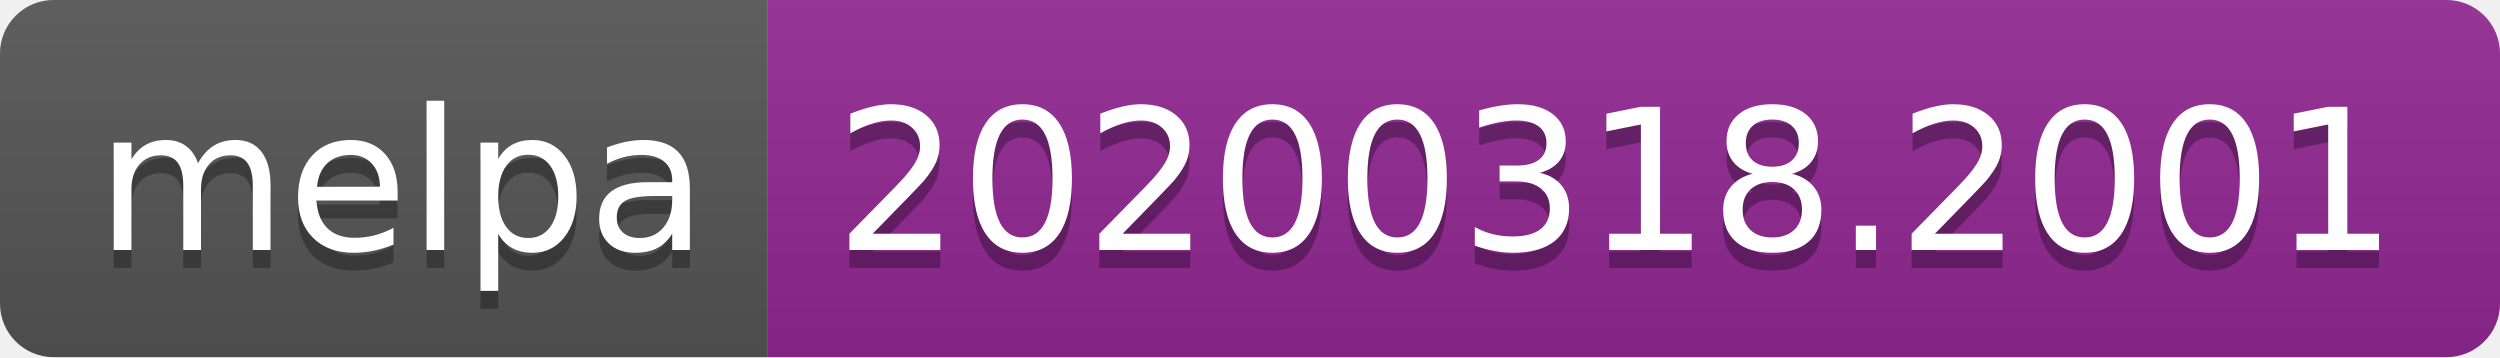
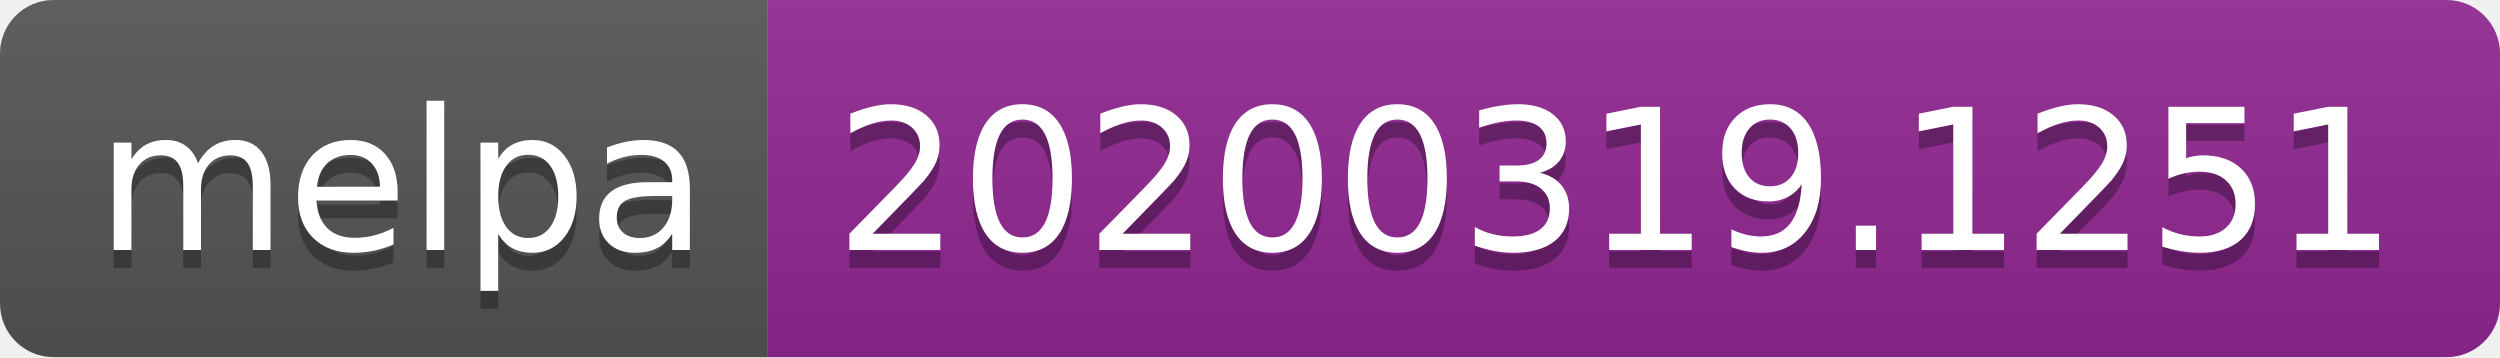
<svg xmlns="http://www.w3.org/2000/svg" width="140" height="20">
  <linearGradient id="b" x2="0" y2="100%">
    <stop offset="0" stop-color="#bbb" stop-opacity=".1" />
    <stop offset="1" stop-opacity=".1" />
  </linearGradient>
  <clipPath id="a">
    <rect width="140" height="20" rx="3" fill="#fff" />
  </clipPath>
  <g clip-path="url(#a)">
    <path fill="#555" d="M0 0h43v20H0z" />
    <path fill="#922793" d="M43 0h97v20H43z" />
    <path fill="url(#b)" d="M0 0h140v20H0z" />
  </g>
  <g fill="#fff" text-anchor="middle" font-family="DejaVu Sans,Verdana,Geneva,sans-serif" font-size="110">
    <text x="225" y="150" fill="#010101" fill-opacity=".3" transform="scale(.1)" textLength="330">melpa</text>
    <text x="225" y="140" transform="scale(.1)" textLength="330">melpa</text>
-     <text x="905" y="150" fill="#010101" fill-opacity=".3" transform="scale(.1)" textLength="870">20200318.2001</text>
-     <text x="905" y="140" transform="scale(.1)" textLength="870">20200318.2001</text>
+     <text x="905" y="150" fill="#010101" fill-opacity=".3" transform="scale(.1)" textLength="870">20200319.1251</text>
+     <text x="905" y="140" transform="scale(.1)" textLength="870">20200319.1251</text>
  </g>
</svg>
